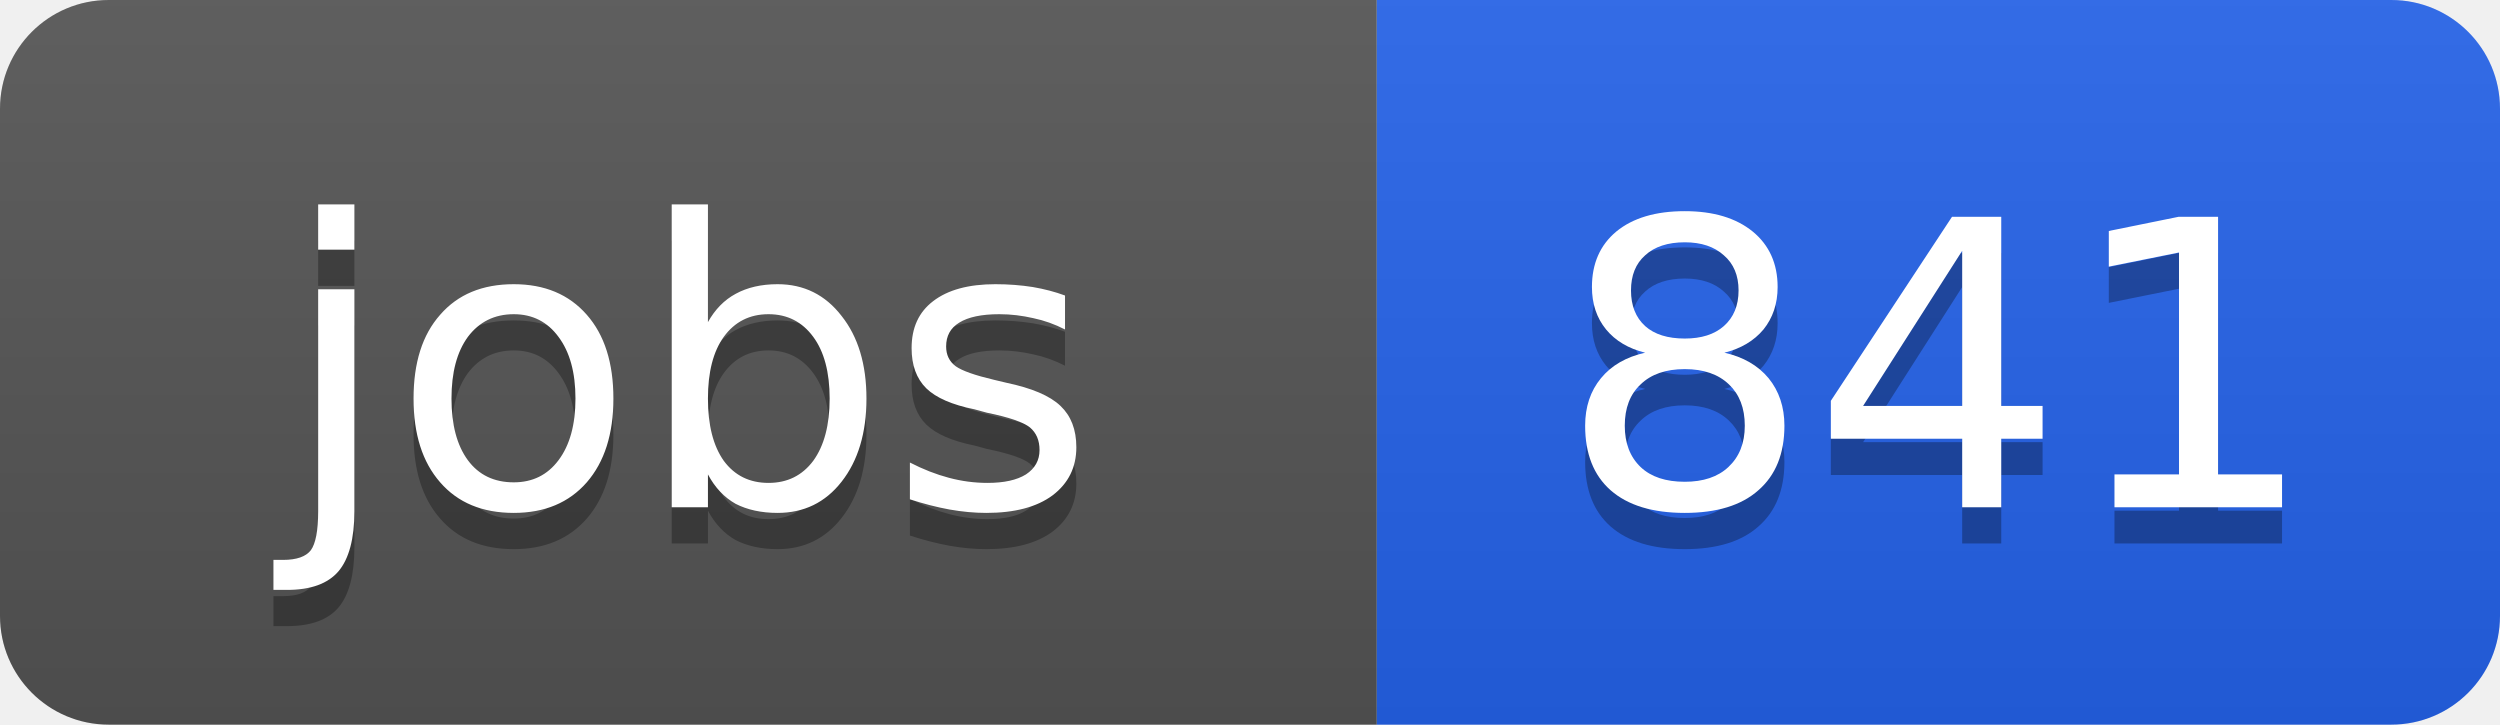
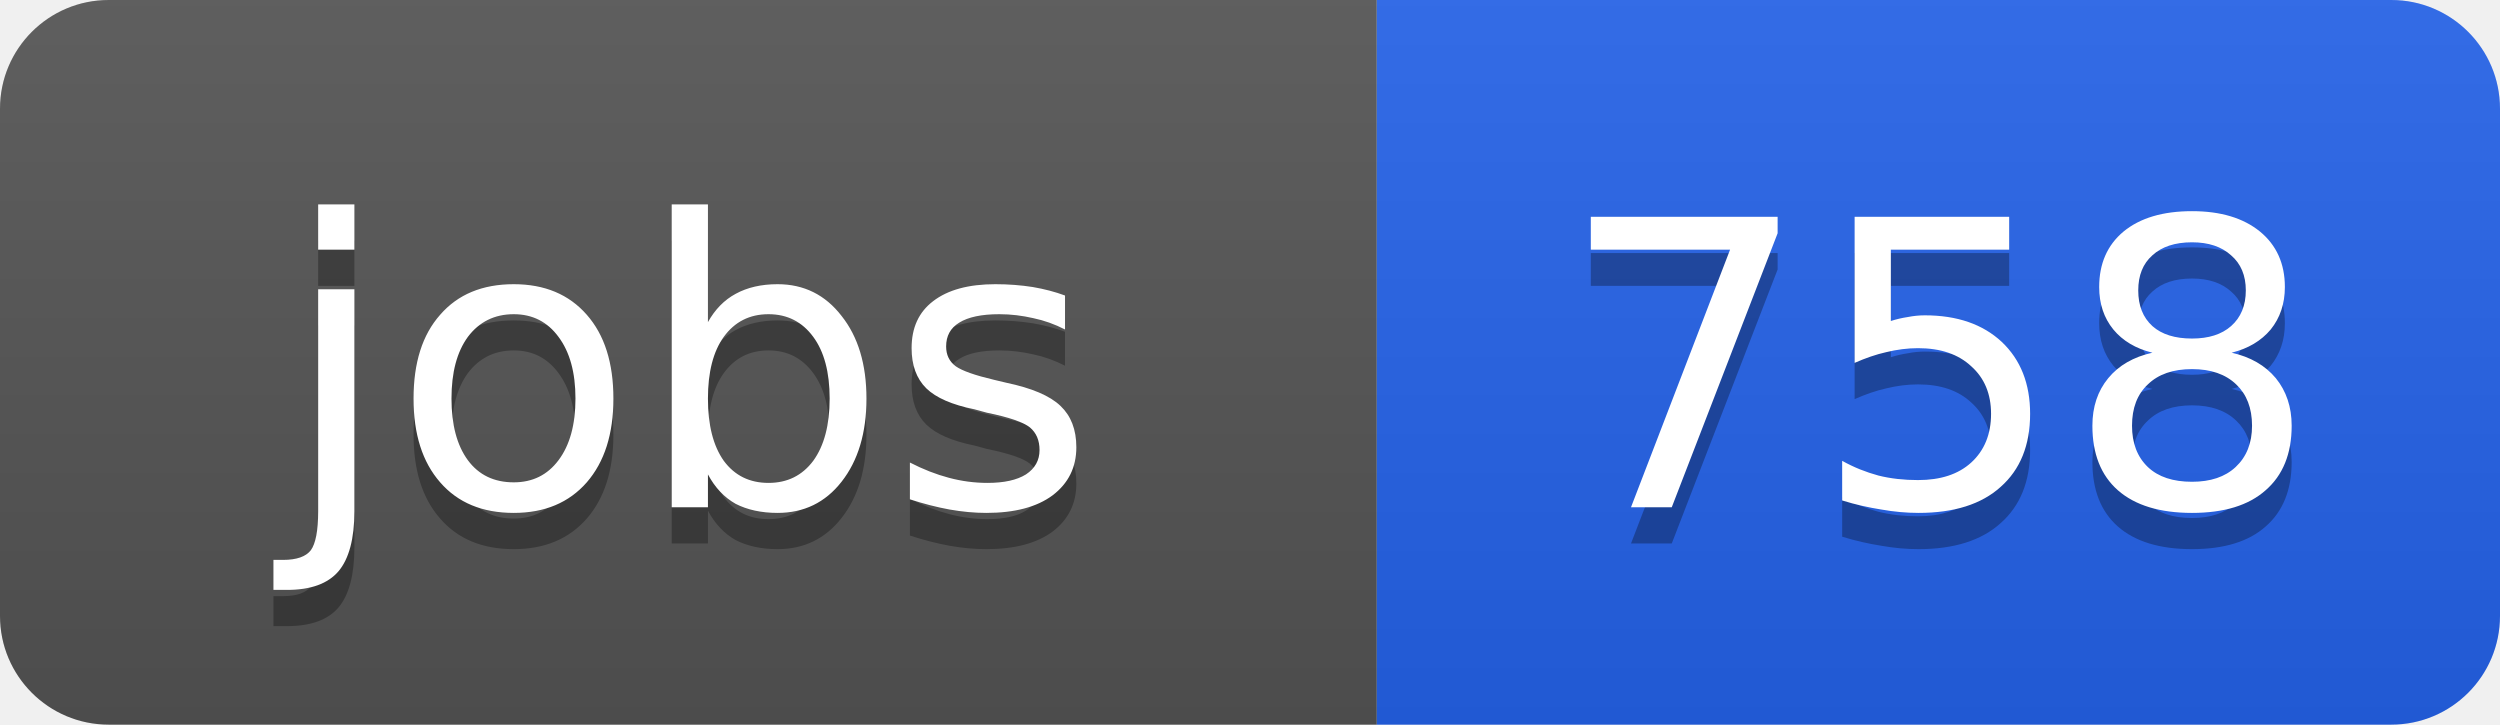
<svg xmlns="http://www.w3.org/2000/svg" width="69" height="20">
  <linearGradient id="b" x2="0" y2="100%">
    <stop offset="0" stop-color="#bbb" stop-opacity=".1" />
    <stop offset="1" stop-opacity=".1" />
  </linearGradient>
  <clipPath id="a">
    <rect width="69" height="20" rx="3" fill="#fff" />
  </clipPath>
  <g clip-path="url(#a)">
    <path fill="#555" d="M0 0h38v20H0z" />
    <path fill="#2563eb" d="M38 0h31v20H38z" />
    <path fill="url(#b)" d="M0 0h69v20H0z" />
  </g>
  <g fill="#fff" text-anchor="middle" font-family="DejaVu Sans,Verdana,Geneva,sans-serif" font-size="11">
    <text x="19" y="15" fill="#010101" fill-opacity=".3">jobs</text>
    <text x="19" y="14">jobs</text>
-     <text x="53.5" y="15" fill="#010101" fill-opacity=".3">841</text>
-     <text x="53.5" y="14">841</text>
+     <text x="53.5" y="15" fill="#010101" fill-opacity=".3">758</text>
+     <text x="53.5" y="14">758</text>
  </g>
</svg>
